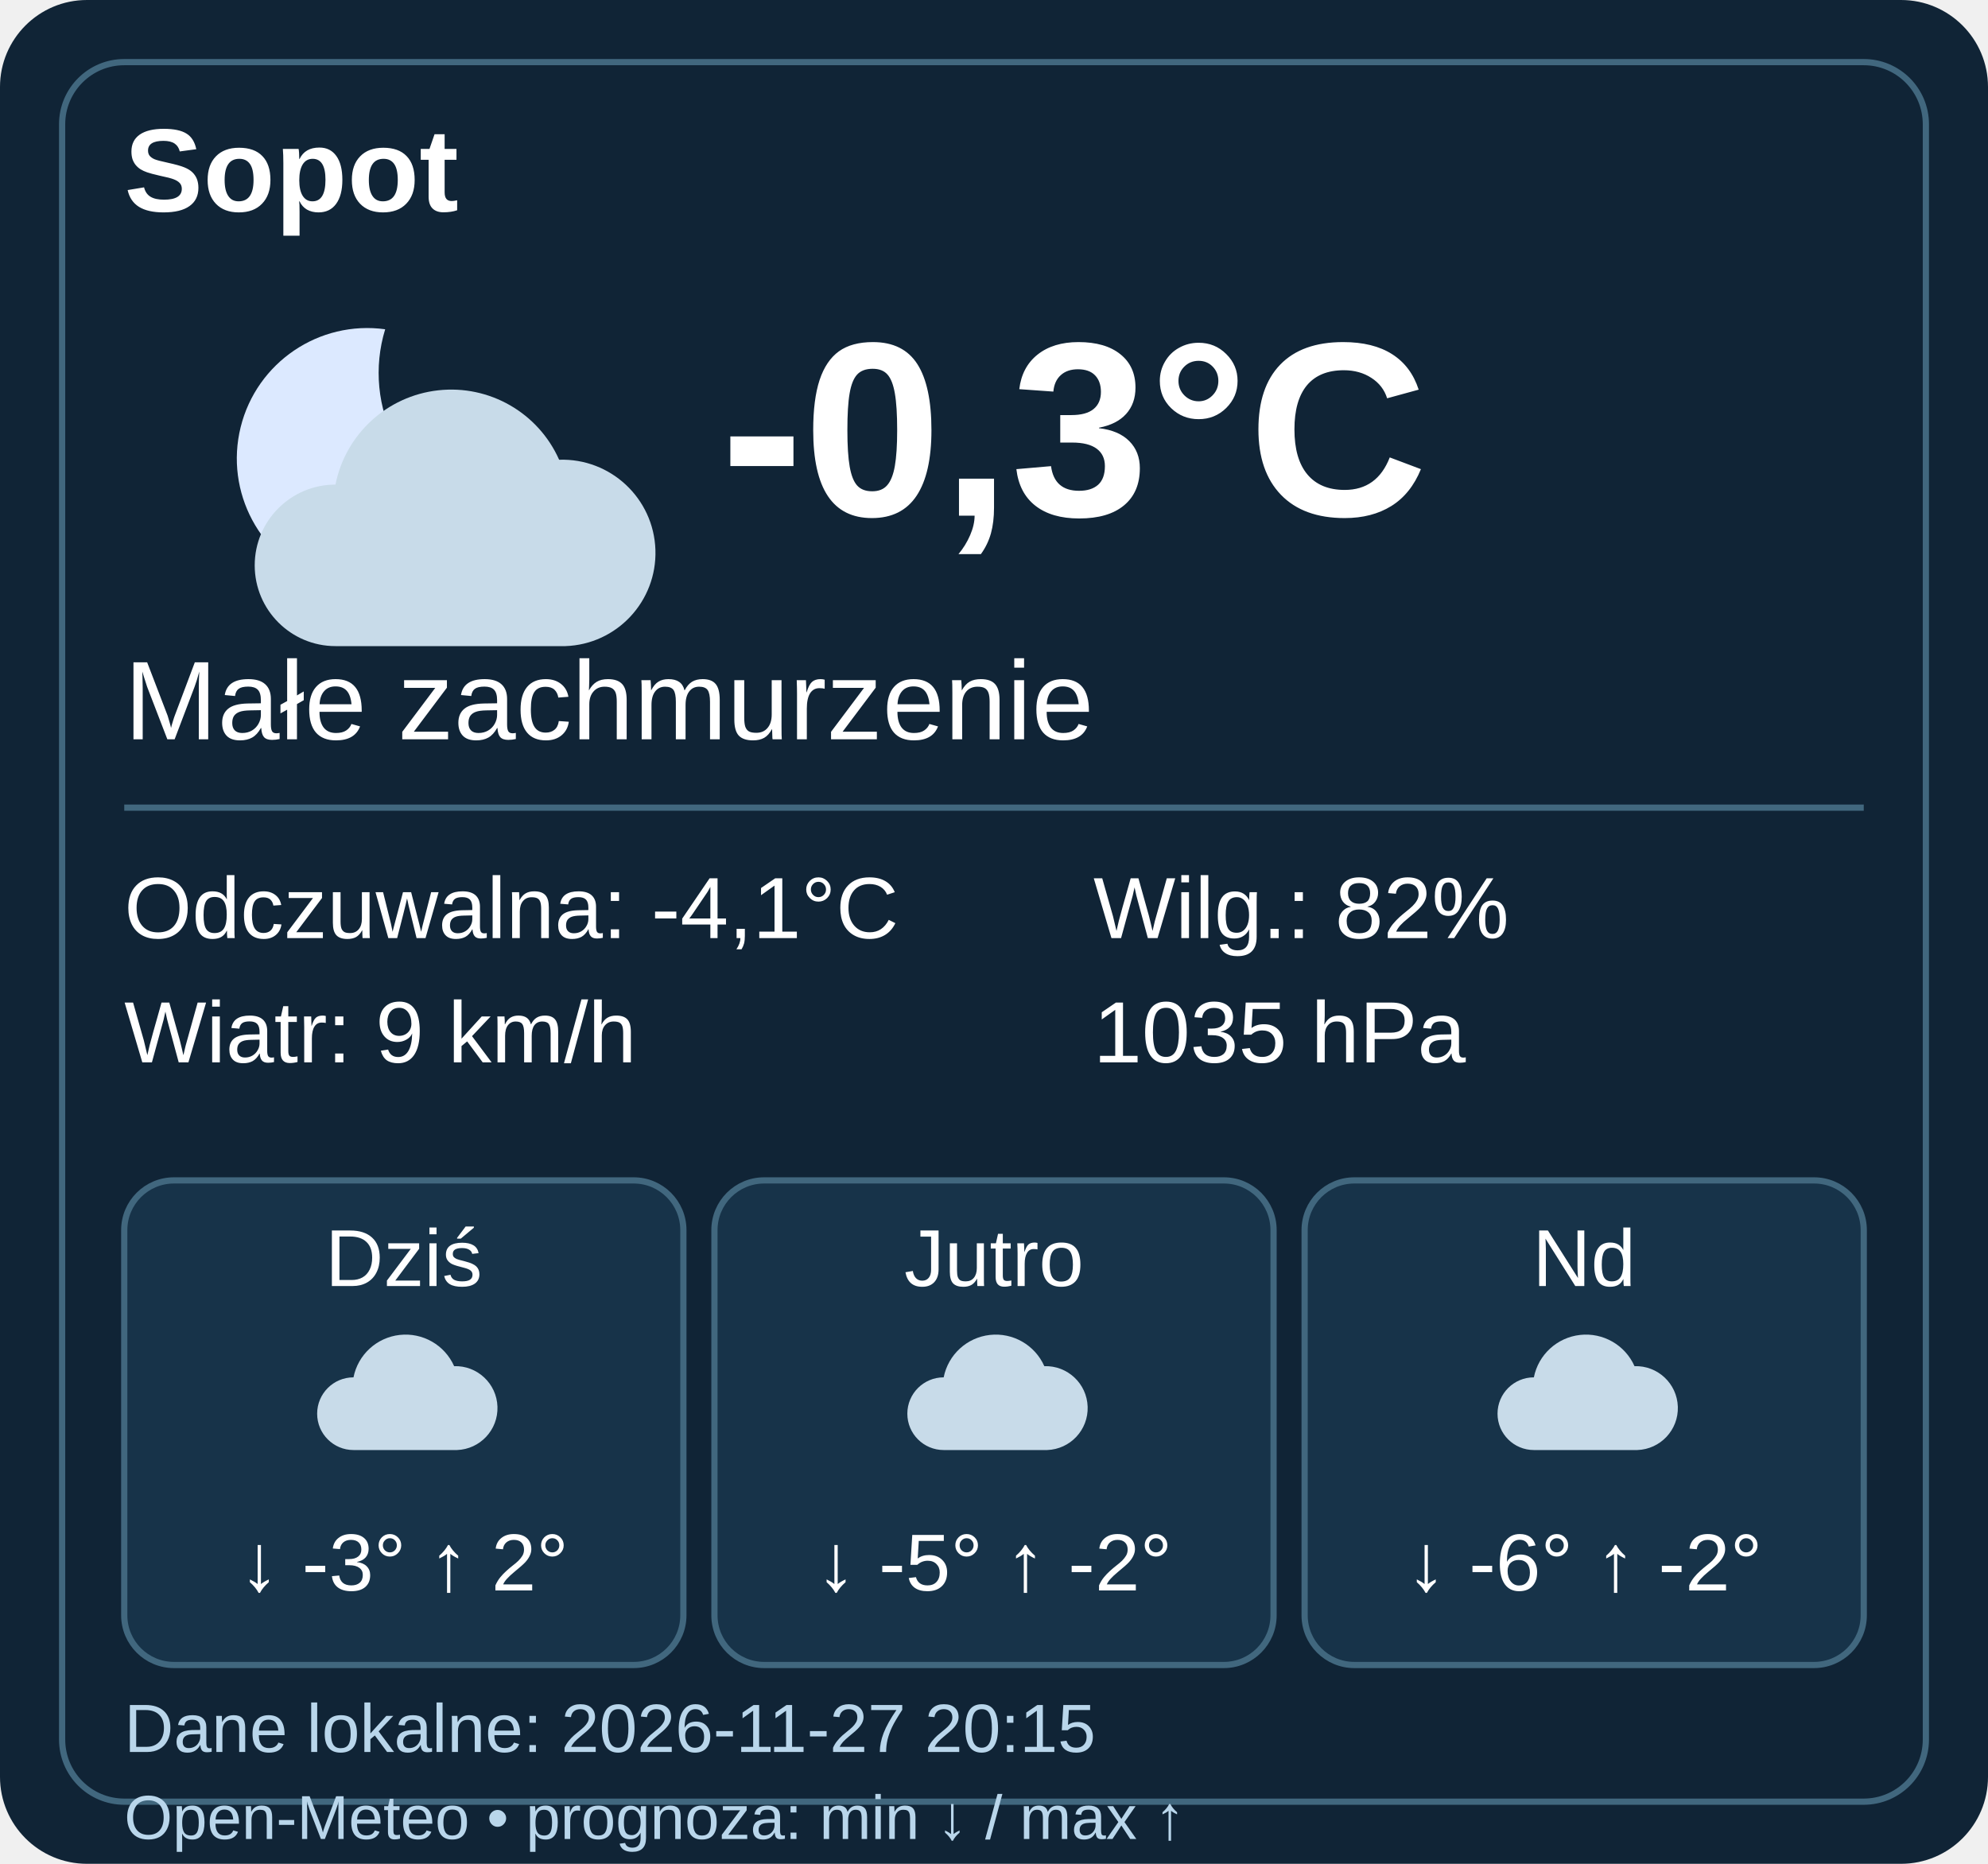
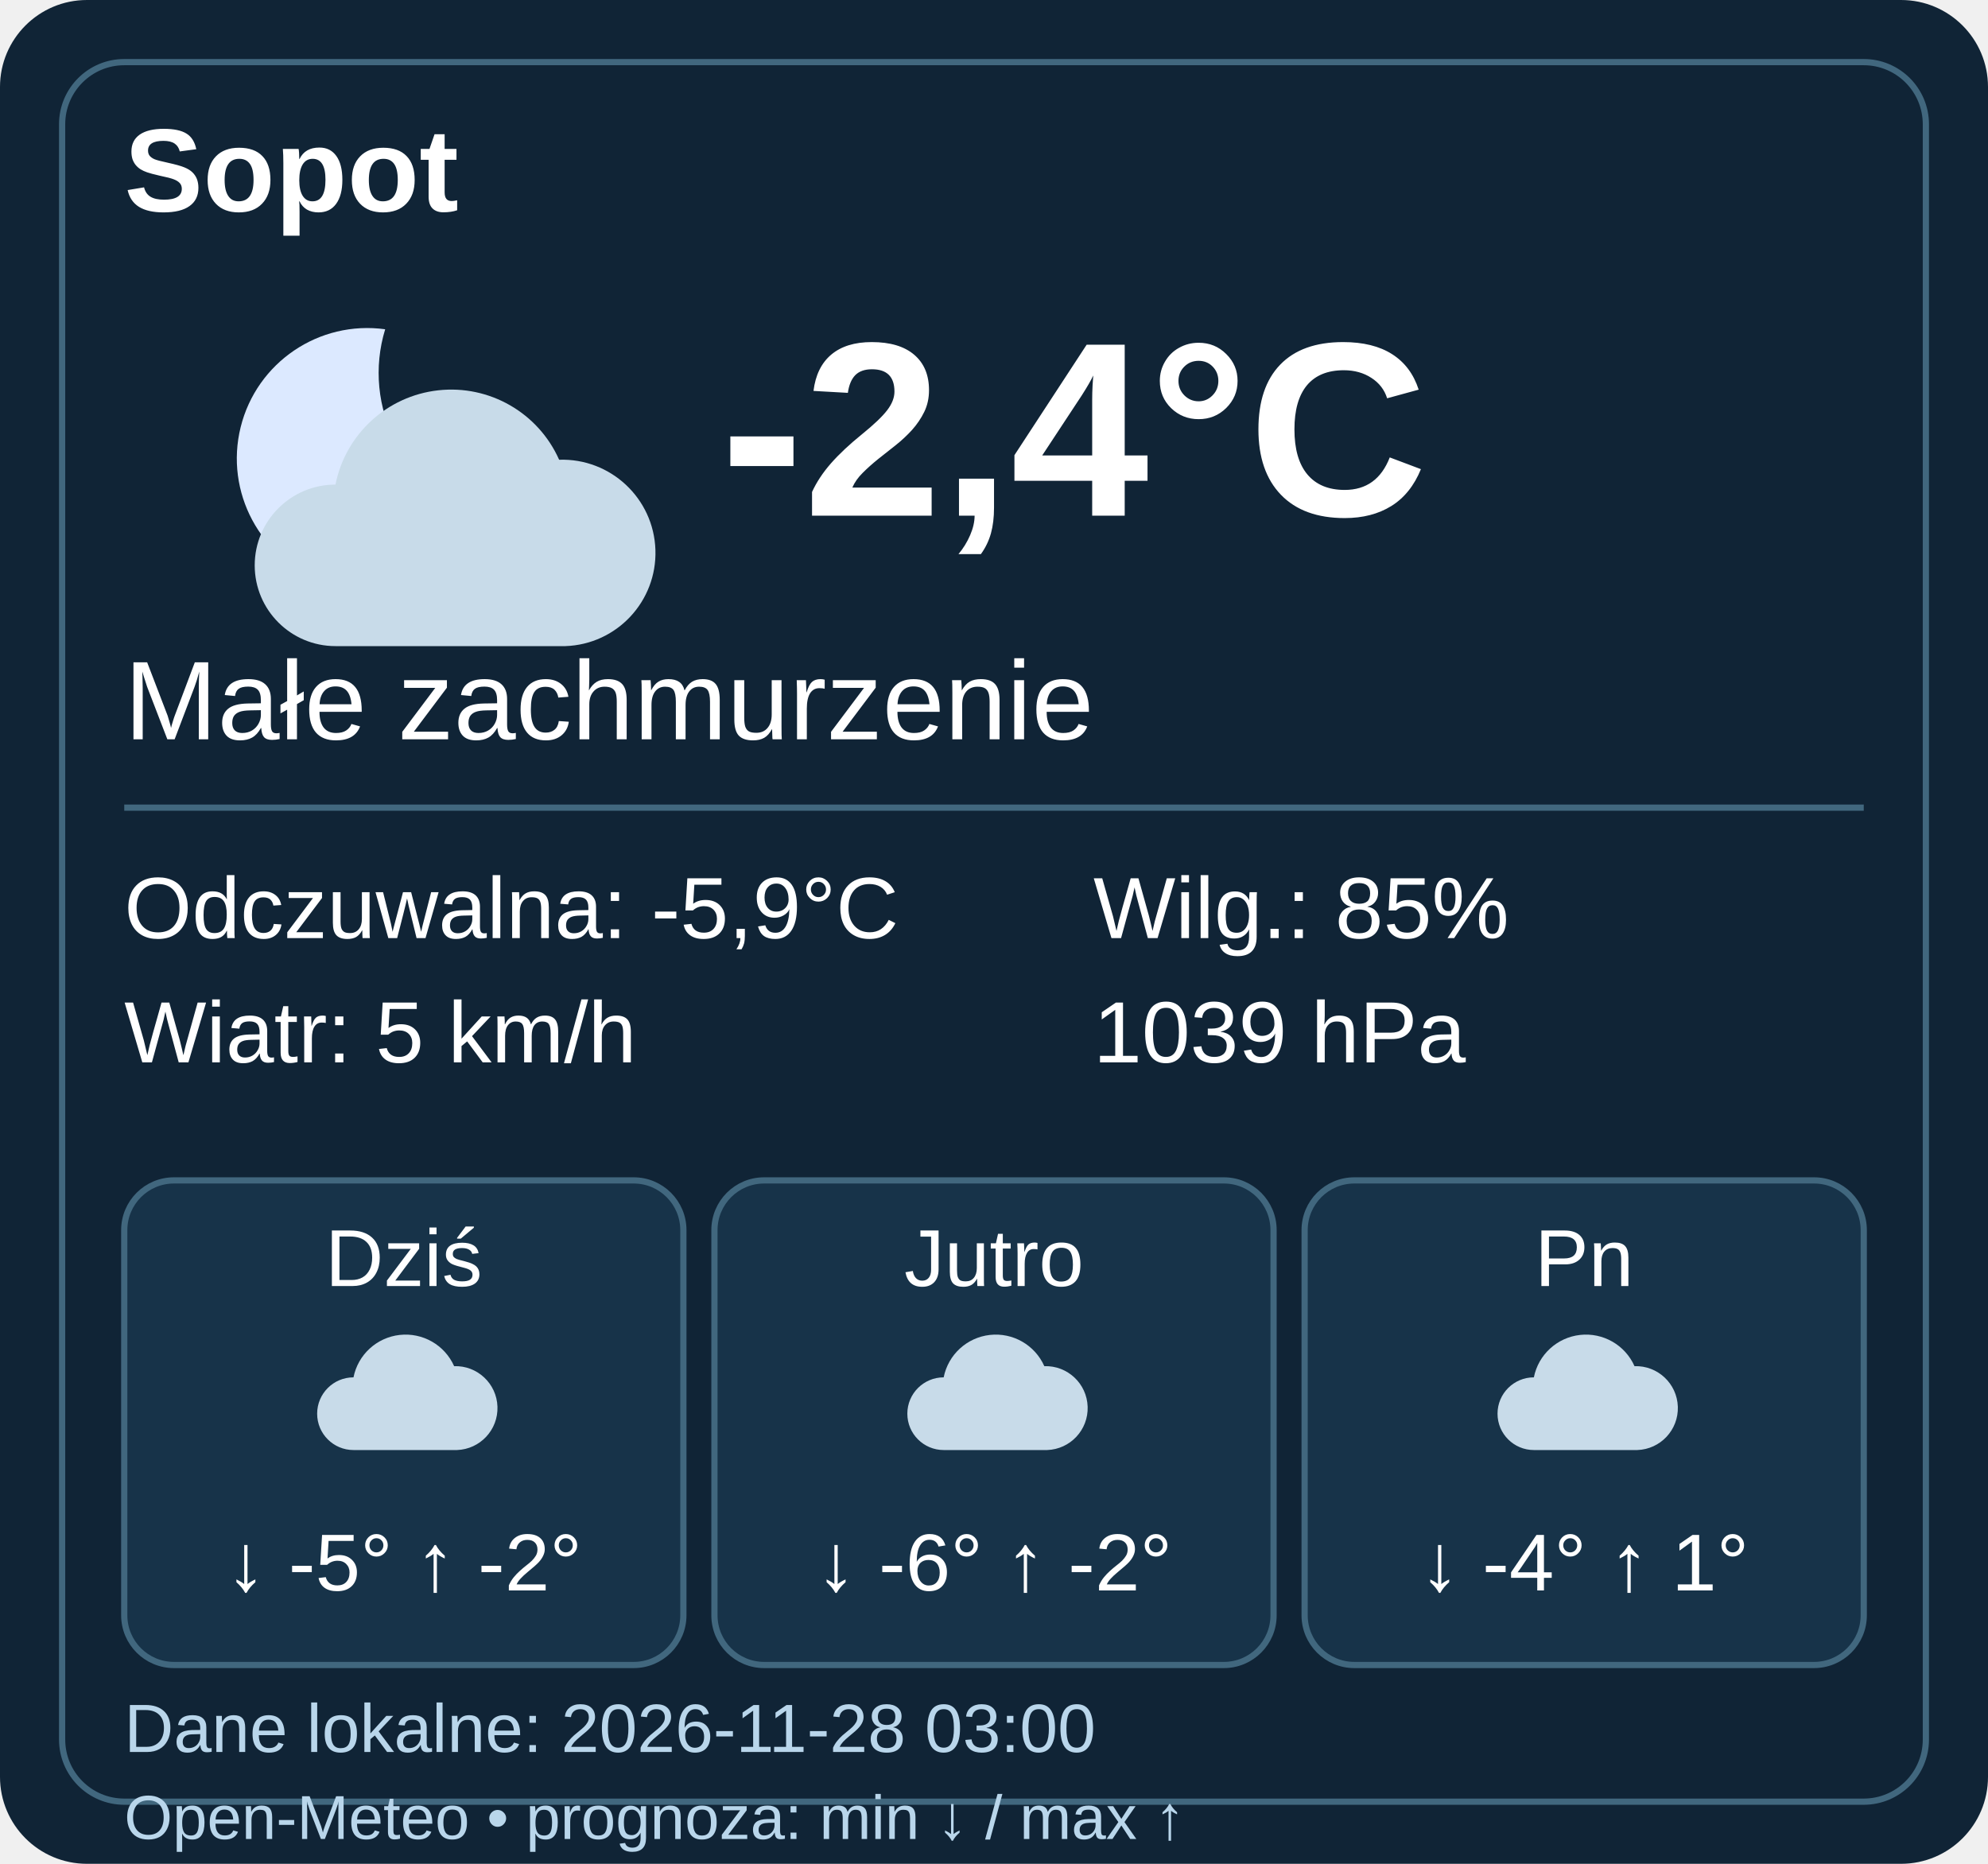
- <svg xmlns="http://www.w3.org/2000/svg" width="320" height="300" viewBox="0 0 320 300" data-weather-ts="1795806900000">
+ <svg xmlns="http://www.w3.org/2000/svg" width="320" height="300" viewBox="0 0 320 300" data-weather-ts="1795831200000">
  <rect width="320" height="300" rx="14" fill="#102436" />
  <rect x="10" y="10" width="300" height="280" rx="10" fill="none" stroke="#41677e" />
  <g font-family="Arial,sans-serif" fill="#fff">
    <text x="20" y="34" font-size="19" font-weight="bold">Sopot</text>
    <g transform="translate(20 40)">
      <path d="M42 13a21 21 0 1 0 16 30A24 24 0 0 1 42 13" fill="#dce9ff" />
      <g transform="translate(12 12)">
        <path d="M22 52a13 13 0 0 1 0-26 19 19 0 0 1 36-4 15 15 0 0 1 1 30Z" fill="#c8dbe9" />
      </g>
    </g>
-     <text x="116" y="83" font-weight="bold" font-size="40">-0,3°C</text>
+     <text x="116" y="83" font-weight="bold" font-size="40">-2,4°C</text>
    <text x="20" y="119" font-size="18">Małe zachmurzenie</text>
    <path d="M20 130h280" stroke="#41677e" />
    <g font-size="14">
-       <text x="20" y="151">Odczuwalna: -4,1°C</text>
-       <text x="20" y="171">Wiatr: 9 km/h</text>
-       <text x="176" y="151">Wilg.: 82%</text>
-       <text x="176" y="171">1035 hPa</text>
+       <text x="20" y="151">Odczuwalna: -5,9°C</text>
+       <text x="20" y="171">Wiatr: 5 km/h</text>
+       <text x="176" y="151">Wilg.: 85%</text>
+       <text x="176" y="171">1039 hPa</text>
    </g>
    <g transform="translate(20 190)">
      <rect width="90" height="78" rx="8" fill="#173349" stroke="#41677e" />
      <text x="45" y="17" text-anchor="middle" font-size="13">Dziś</text>
      <g transform="translate(27 20) scale(.45)">
        <path d="M22 52a13 13 0 0 1 0-26 19 19 0 0 1 36-4 15 15 0 0 1 1 30Z" fill="#c8dbe9" />
      </g>
-       <text x="45" y="66" text-anchor="middle" font-size="13">↓ -3° ↑ 2°</text>
+       <text x="45" y="66" text-anchor="middle" font-size="13">↓ -5° ↑ -2°</text>
    </g>
    <g transform="translate(115 190)">
      <rect width="90" height="78" rx="8" fill="#173349" stroke="#41677e" />
      <text x="45" y="17" text-anchor="middle" font-size="13">Jutro</text>
      <g transform="translate(27 20) scale(.45)">
        <path d="M22 52a13 13 0 0 1 0-26 19 19 0 0 1 36-4 15 15 0 0 1 1 30Z" fill="#c8dbe9" />
      </g>
-       <text x="45" y="66" text-anchor="middle" font-size="13">↓ -5° ↑ -2°</text>
+       <text x="45" y="66" text-anchor="middle" font-size="13">↓ -6° ↑ -2°</text>
    </g>
    <g transform="translate(210 190)">
      <rect width="90" height="78" rx="8" fill="#173349" stroke="#41677e" />
-       <text x="45" y="17" text-anchor="middle" font-size="13">Nd</text>
+       <text x="45" y="17" text-anchor="middle" font-size="13">Pn</text>
      <g transform="translate(27 20) scale(.45)">
        <path d="M22 52a13 13 0 0 1 0-26 19 19 0 0 1 36-4 15 15 0 0 1 1 30Z" fill="#c8dbe9" />
      </g>
-       <text x="45" y="66" text-anchor="middle" font-size="13">↓ -6° ↑ -2°</text>
+       <text x="45" y="66" text-anchor="middle" font-size="13">↓ -4° ↑ 1°</text>
    </g>
-     <text x="20" y="282" font-size="11" fill="#b9d6eb">Dane lokalne: 2026-11-27 20:15</text>
+     <text x="20" y="282" font-size="11" fill="#b9d6eb">Dane lokalne: 2026-11-28 03:00</text>
    <text x="20" y="296" font-size="10" fill="#b9d6eb">Open-Meteo • prognoza: min ↓ / max ↑</text>
  </g>
</svg>
